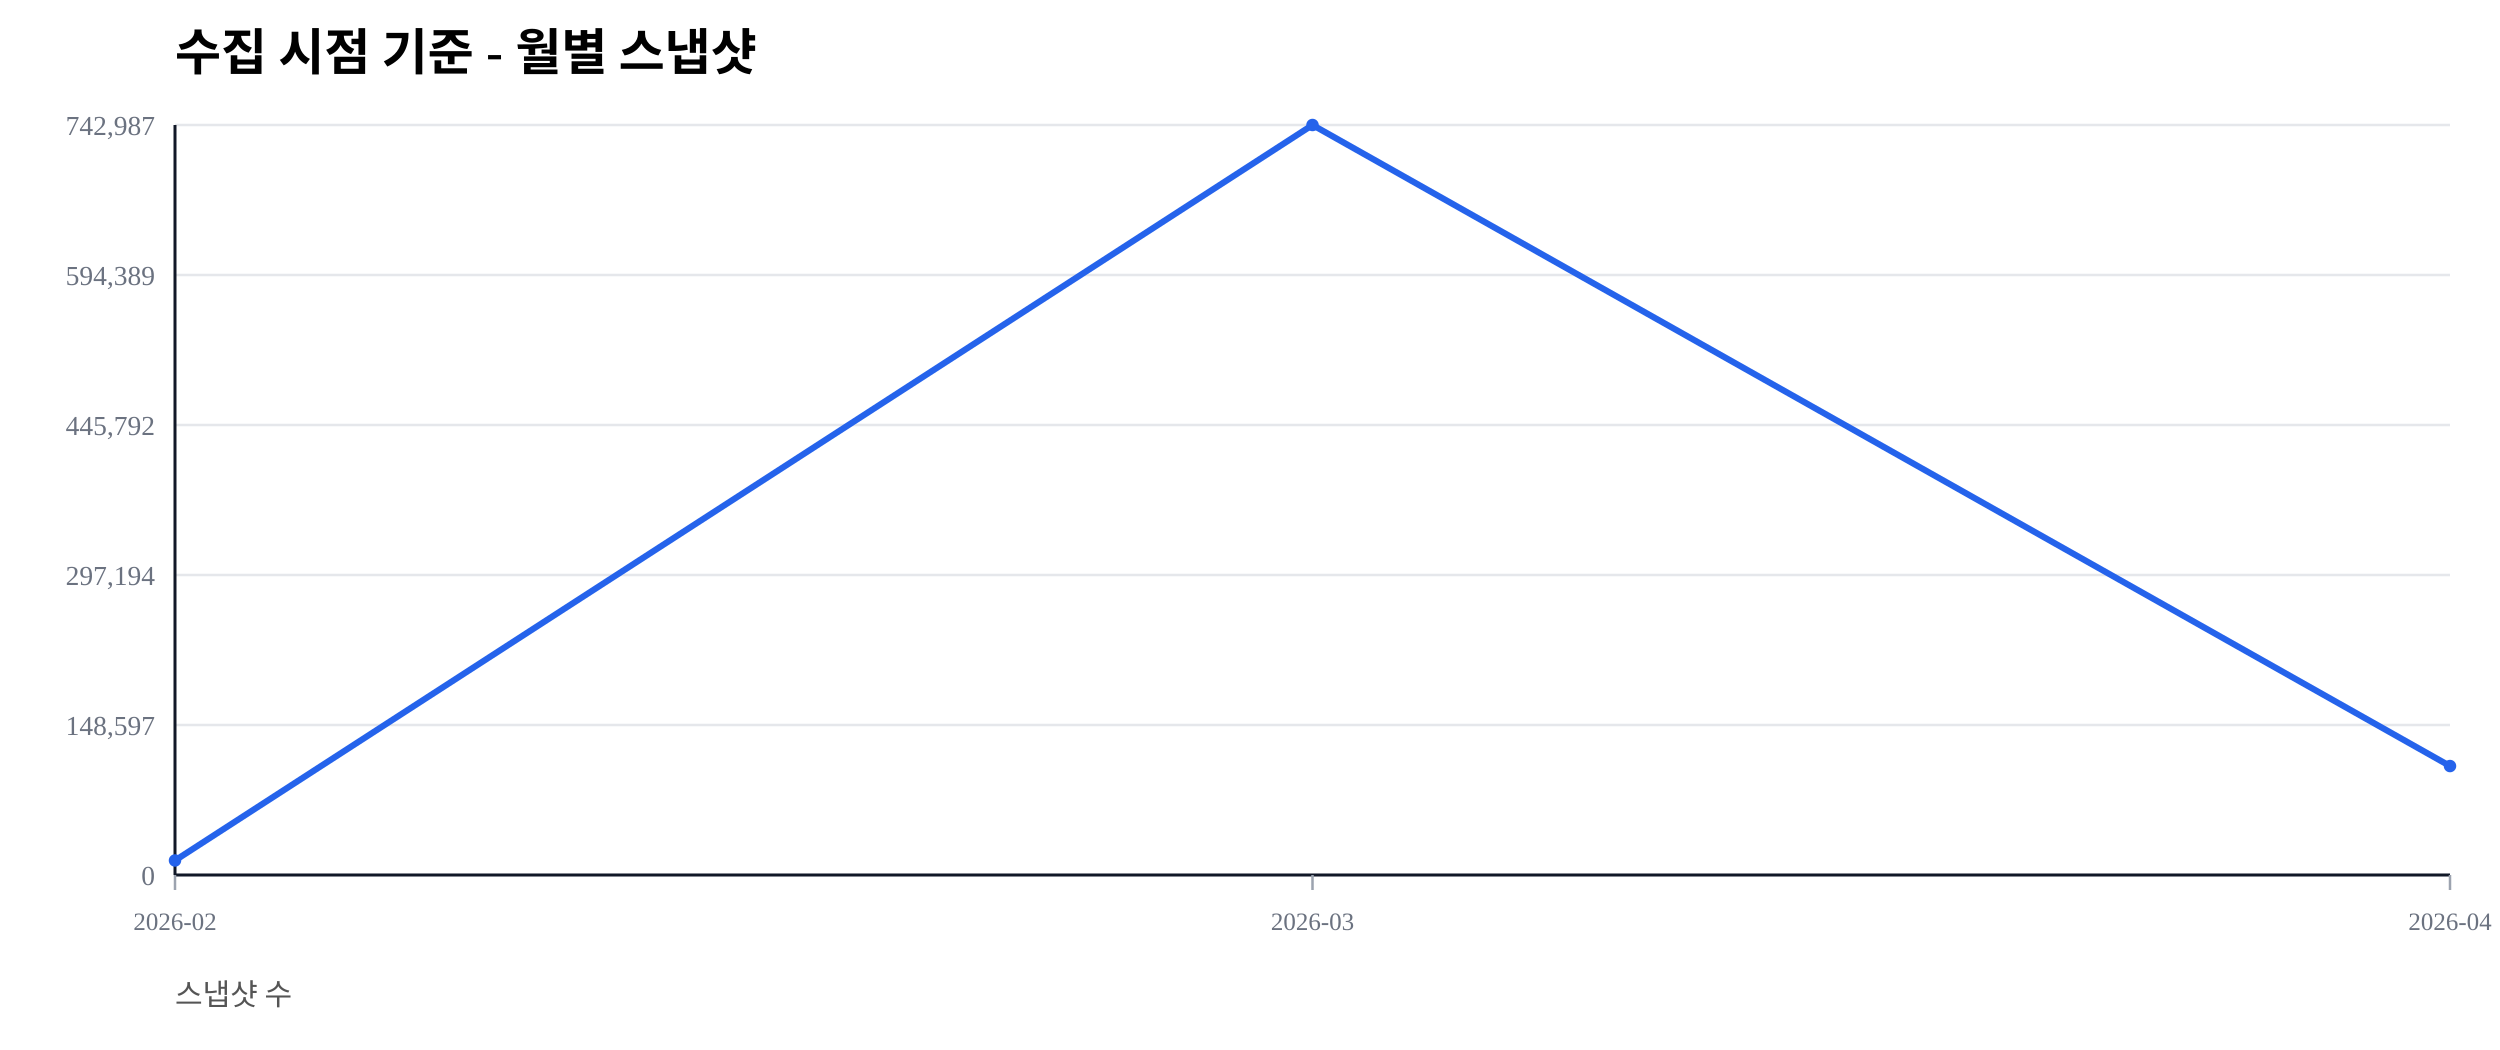
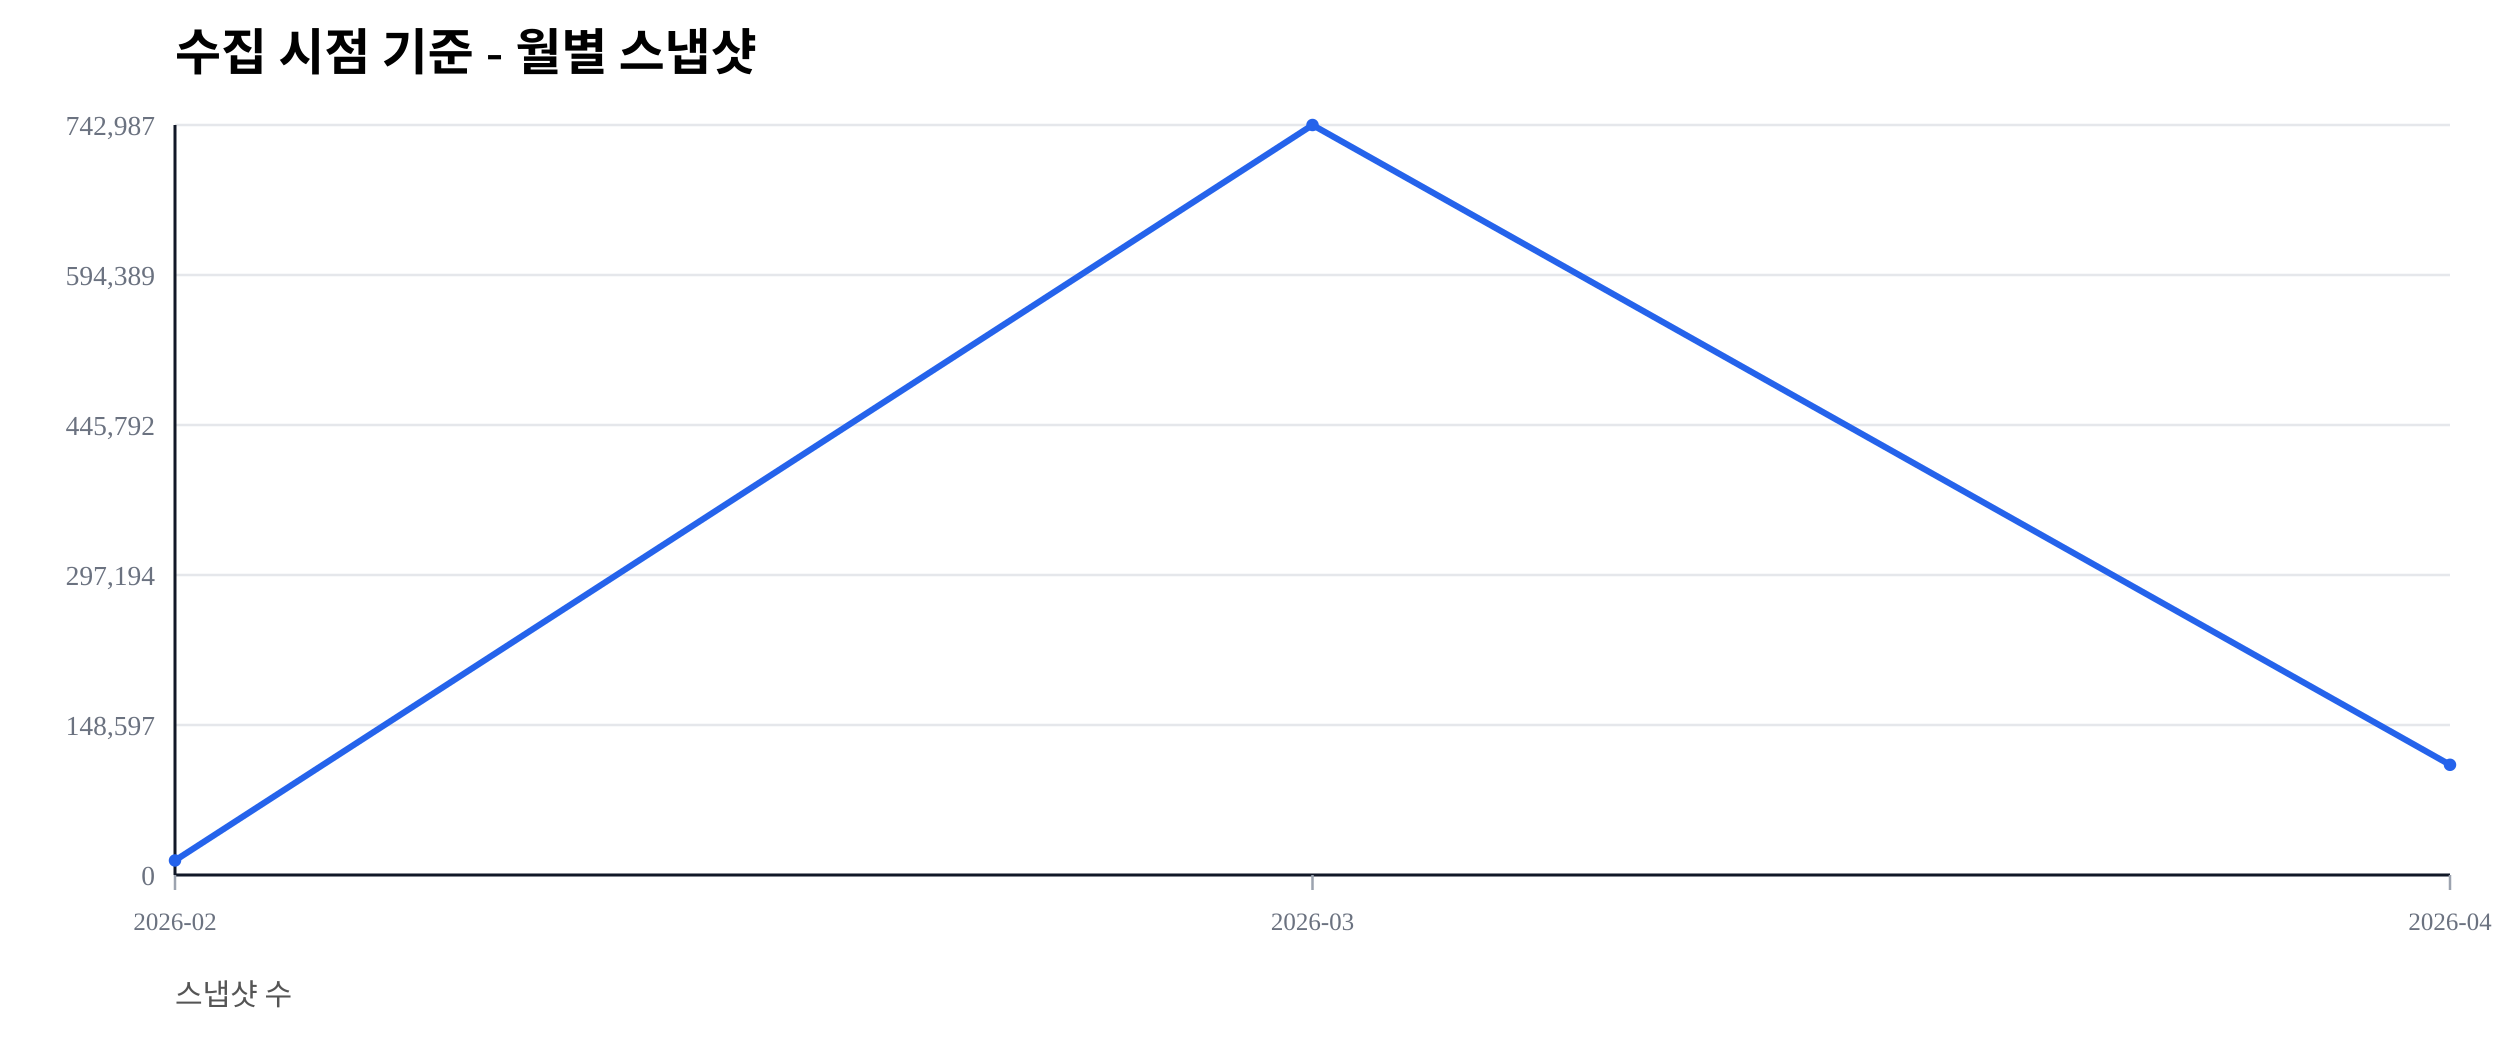
<svg xmlns="http://www.w3.org/2000/svg" width="1000" height="420" viewBox="0 0 1000 420">
  <rect width="100%" height="100%" fill="#ffffff" />
  <text x="70" y="28" font-size="20" font-weight="600">수집 시점 기준 - 월별 스냅샷</text>
  <text x="70" y="402" font-size="12" fill="#555">스냅샷 수</text>
  <line x1="70" y1="350.00" x2="980" y2="350.00" stroke="#e5e7eb" stroke-width="1" />
  <text x="62" y="354.00" font-size="11" fill="#6b7280" text-anchor="end">0</text>
  <line x1="70" y1="290.00" x2="980" y2="290.00" stroke="#e5e7eb" stroke-width="1" />
  <text x="62" y="294.00" font-size="11" fill="#6b7280" text-anchor="end">148,597</text>
  <line x1="70" y1="230.00" x2="980" y2="230.00" stroke="#e5e7eb" stroke-width="1" />
  <text x="62" y="234.00" font-size="11" fill="#6b7280" text-anchor="end">297,194</text>
  <line x1="70" y1="170.00" x2="980" y2="170.00" stroke="#e5e7eb" stroke-width="1" />
  <text x="62" y="174.00" font-size="11" fill="#6b7280" text-anchor="end">445,792</text>
  <line x1="70" y1="110.00" x2="980" y2="110.00" stroke="#e5e7eb" stroke-width="1" />
  <text x="62" y="114.00" font-size="11" fill="#6b7280" text-anchor="end">594,389</text>
  <line x1="70" y1="50.00" x2="980" y2="50.00" stroke="#e5e7eb" stroke-width="1" />
  <text x="62" y="54.00" font-size="11" fill="#6b7280" text-anchor="end">742,987</text>
  <line x1="70" y1="350" x2="980" y2="350" stroke="#111827" stroke-width="1.2" />
  <line x1="70" y1="50" x2="70" y2="350" stroke="#111827" stroke-width="1.2" />
  <line x1="70.00" y1="350" x2="70.00" y2="356" stroke="#9ca3af" stroke-width="1" />
  <text x="70.00" y="372" font-size="10" fill="#6b7280" text-anchor="middle">2026-02</text>
  <line x1="525.00" y1="350" x2="525.00" y2="356" stroke="#9ca3af" stroke-width="1" />
  <text x="525.00" y="372" font-size="10" fill="#6b7280" text-anchor="middle">2026-03</text>
  <line x1="980.00" y1="350" x2="980.00" y2="356" stroke="#9ca3af" stroke-width="1" />
  <text x="980.00" y="372" font-size="10" fill="#6b7280" text-anchor="middle">2026-04</text>
-   <polyline fill="none" stroke="#2563eb" stroke-width="2.5" points="70.00,344.19 525.00,50.00 980.00,306.42" />
+   <polyline fill="none" stroke="#2563eb" stroke-width="2.5" points="70.00,344.19 525.00,50.00 980.00,305.92" />
  <circle cx="70.00" cy="344.19" r="2.5" fill="#2563eb" />
  <circle cx="525.00" cy="50.00" r="2.5" fill="#2563eb" />
-   <circle cx="980.00" cy="306.42" r="2.5" fill="#2563eb" />
+   <circle cx="980.00" cy="305.92" r="2.5" fill="#2563eb" />
</svg>
